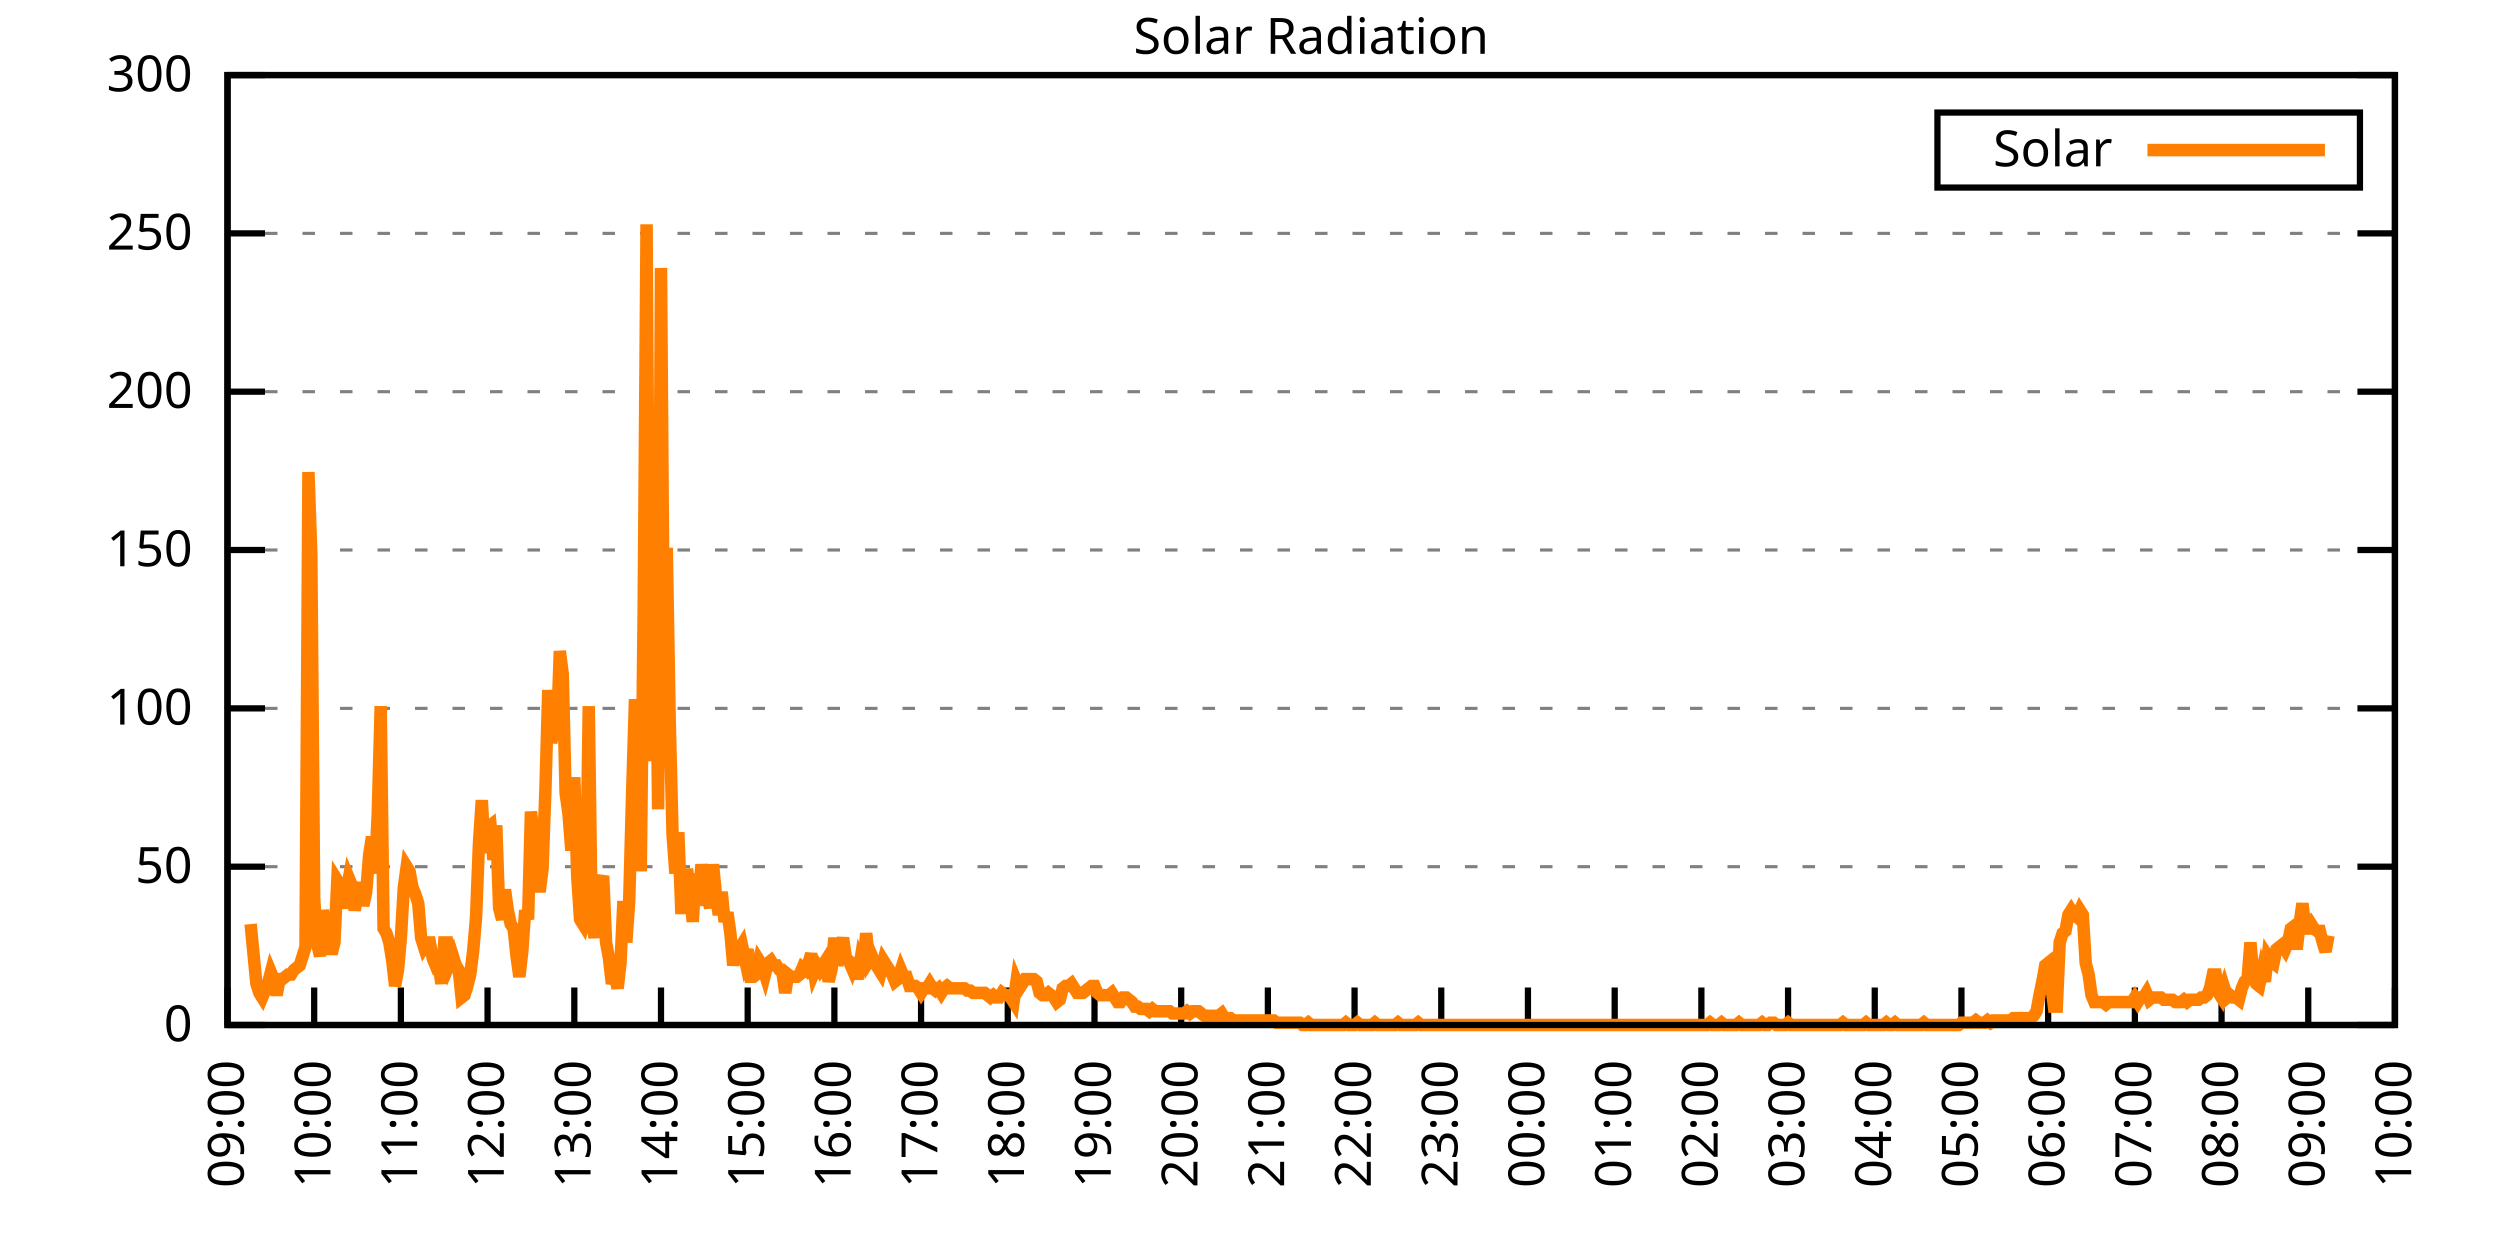
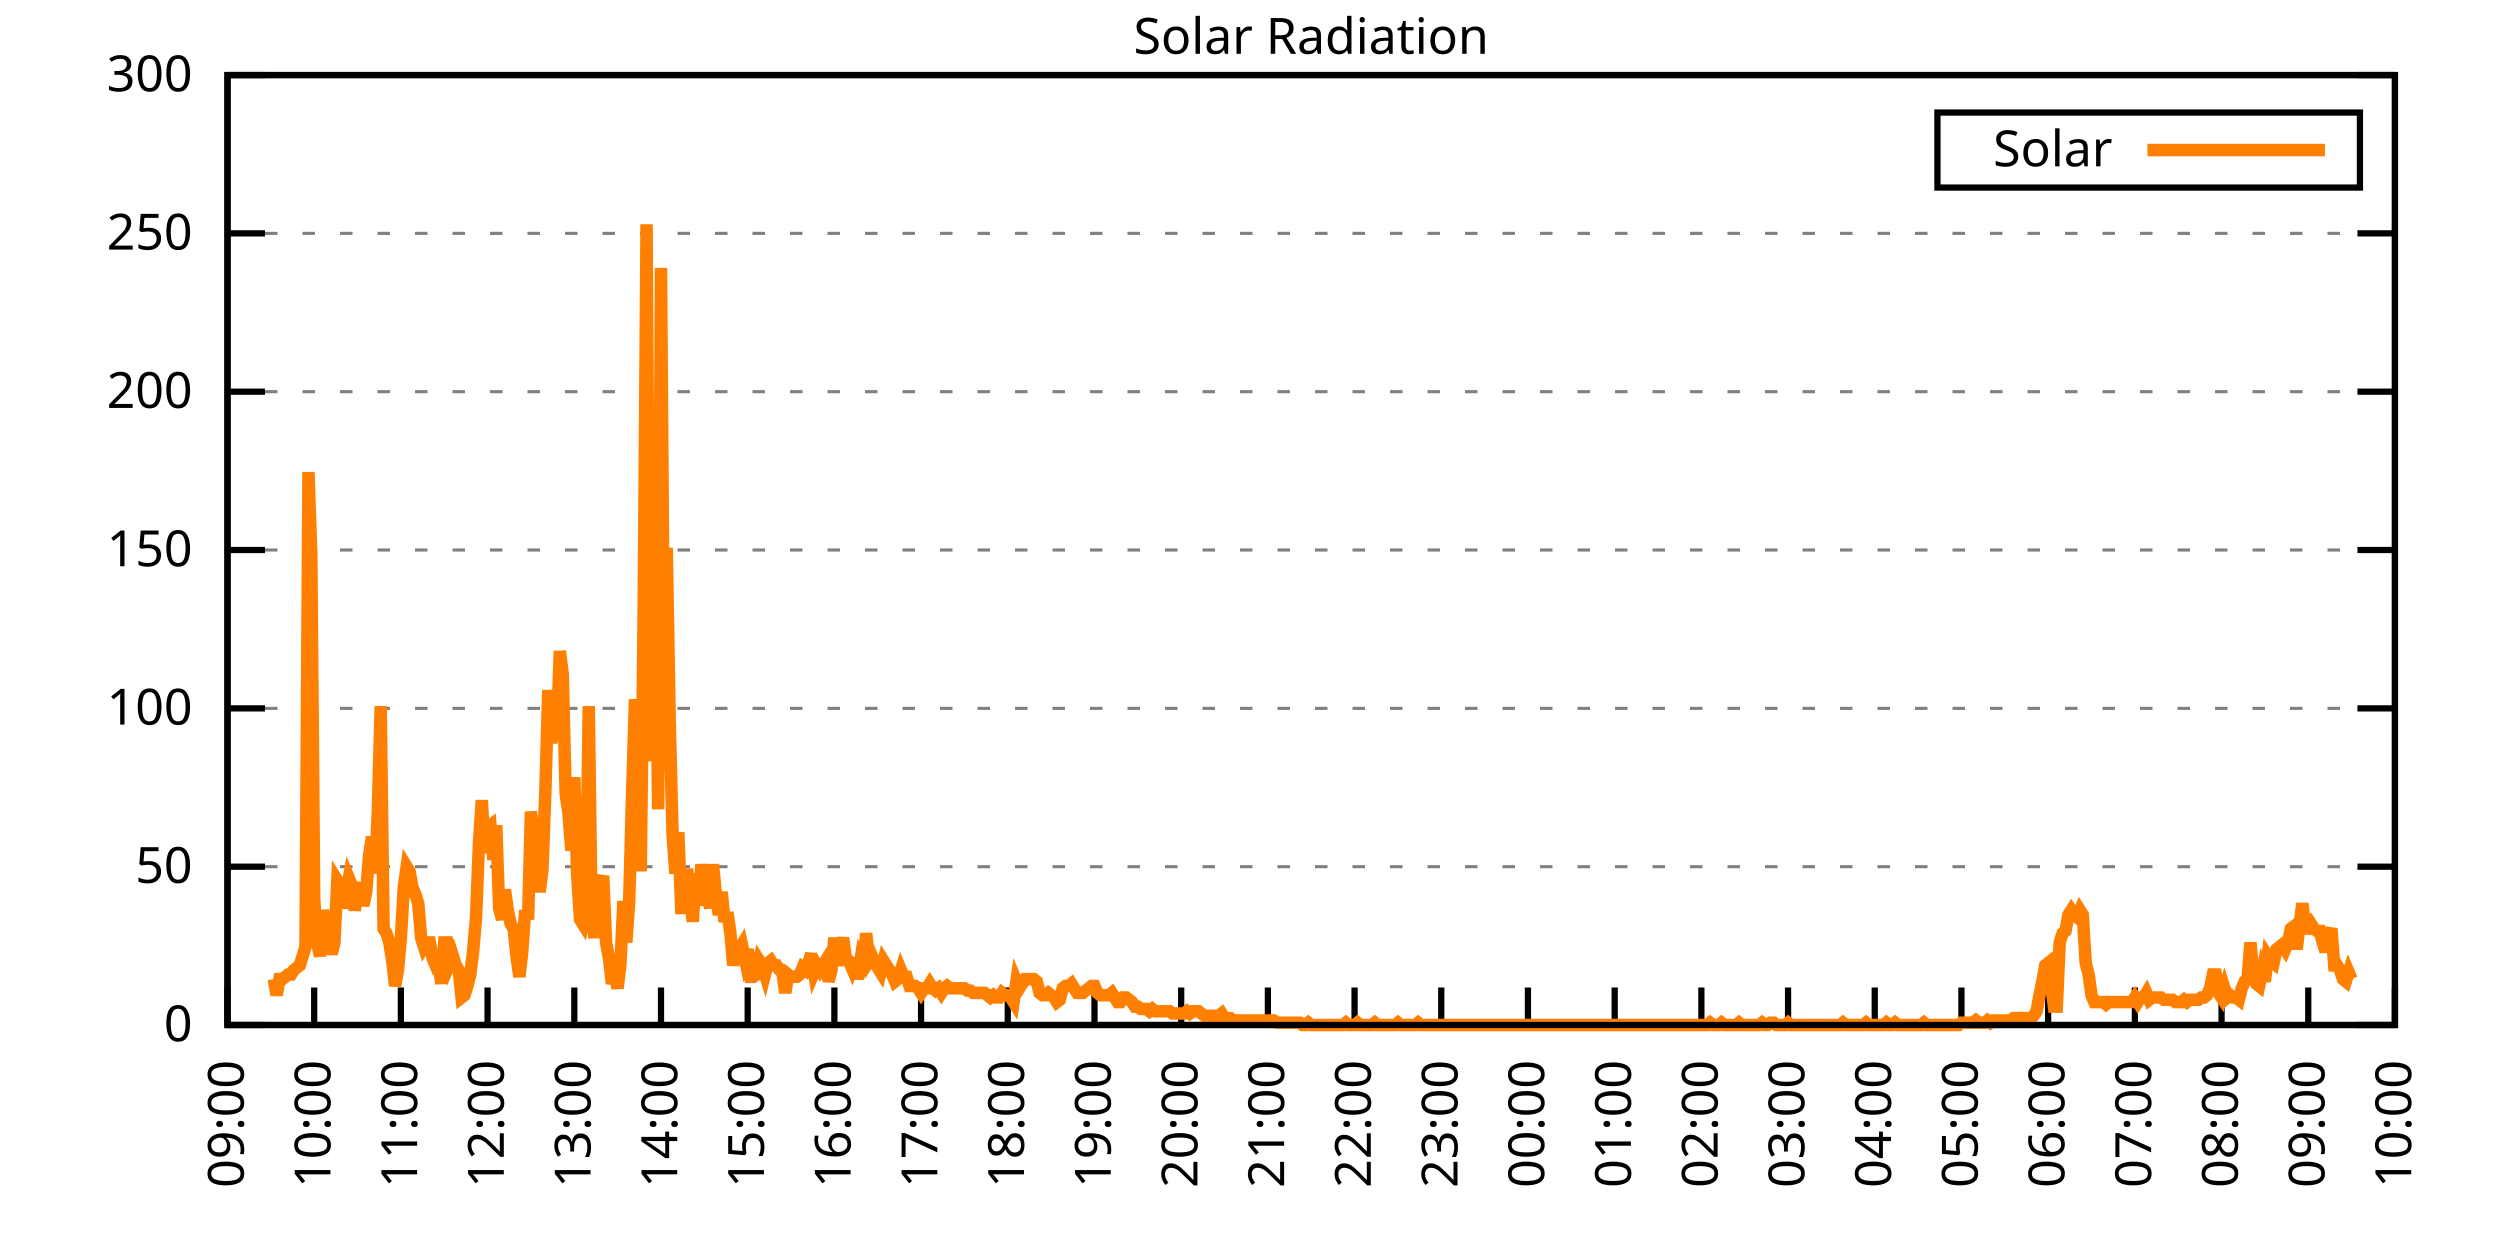
<svg xmlns="http://www.w3.org/2000/svg" xmlns:xlink="http://www.w3.org/1999/xlink" width="400" height="200" viewBox="0 0 400 200">
  <g id="gnuplot_canvas">
    <rect x="0" y="0" width="400" height="200" fill="none" />
    <defs>
      <circle id="gpDot" r="0.5" stroke-width="0.5" stroke="currentColor" />
      <path id="gpPt0" stroke-width="0.333" stroke="currentColor" d="M-1,0 h2 M0,-1 v2" />
      <path id="gpPt1" stroke-width="0.333" stroke="currentColor" d="M-1,-1 L1,1 M1,-1 L-1,1" />
      <path id="gpPt2" stroke-width="0.333" stroke="currentColor" d="M-1,0 L1,0 M0,-1 L0,1 M-1,-1 L1,1 M-1,1 L1,-1" />
      <rect id="gpPt3" stroke-width="0.333" stroke="currentColor" x="-1" y="-1" width="2" height="2" />
      <rect id="gpPt4" stroke-width="0.333" stroke="currentColor" fill="currentColor" x="-1" y="-1" width="2" height="2" />
      <circle id="gpPt5" stroke-width="0.333" stroke="currentColor" cx="0" cy="0" r="1" />
      <use xlink:href="#gpPt5" id="gpPt6" fill="currentColor" stroke="none" />
      <path id="gpPt7" stroke-width="0.333" stroke="currentColor" d="M0,-1.33 L-1.33,0.67 L1.33,0.67 z" />
      <use xlink:href="#gpPt7" id="gpPt8" fill="currentColor" stroke="none" />
      <use xlink:href="#gpPt7" id="gpPt9" stroke="currentColor" transform="rotate(180)" />
      <use xlink:href="#gpPt9" id="gpPt10" fill="currentColor" stroke="none" />
      <use xlink:href="#gpPt3" id="gpPt11" stroke="currentColor" transform="rotate(45)" />
      <use xlink:href="#gpPt11" id="gpPt12" fill="currentColor" stroke="none" />
      <path id="gpPt13" stroke-width="0.333" stroke="currentColor" d="M0,1.330 L1.265,0.411 L0.782,-1.067 L-0.782,-1.076 L-1.265,0.411 z" />
      <use xlink:href="#gpPt13" id="gpPt14" fill="currentColor" stroke="none" />
      <filter id="textbox" filterUnits="objectBoundingBox" x="0" y="0" height="1" width="1">
        <feFlood flood-color="white" flood-opacity="1" result="bgnd" />
        <feComposite in="SourceGraphic" in2="bgnd" operator="atop" />
      </filter>
      <filter id="greybox" filterUnits="objectBoundingBox" x="0" y="0" height="1" width="1">
        <feFlood flood-color="lightgrey" flood-opacity="1" result="grey" />
        <feComposite in="SourceGraphic" in2="grey" operator="atop" />
      </filter>
    </defs>
    <g fill="none" color="white" stroke="currentColor" stroke-width="1.00" stroke-linecap="butt" stroke-linejoin="miter">
</g>
    <g fill="none" color="black" stroke="currentColor" stroke-width="1.00" stroke-linecap="butt" stroke-linejoin="miter">
      <g stroke="none" shape-rendering="crispEdges">
        <polygon fill="rgb(255, 255, 255)" points="36.40,164.00 383.18,164.00 383.18,12.02 36.40,12.02 " />
      </g>
    </g>
    <g fill="none" color="black" stroke="currentColor" stroke-width="1.00" stroke-linecap="butt" stroke-linejoin="miter">
</g>
    <g fill="none" color="black" stroke="black" stroke-width="0.50" stroke-linecap="butt" stroke-linejoin="miter">
</g>
    <g fill="none" color="gray" stroke="currentColor" stroke-width="0.50" stroke-linecap="butt" stroke-linejoin="miter">
      <path stroke="gray" stroke-dasharray="2,4" class="gridline" d="M36.40,164.00 L383.19,164.00  " />
    </g>
    <g fill="none" color="gray" stroke="gray" stroke-width="1.00" stroke-linecap="butt" stroke-linejoin="miter">
</g>
    <g fill="none" color="black" stroke="currentColor" stroke-width="1.00" stroke-linecap="butt" stroke-linejoin="miter">
      <path stroke="black" d="M36.40,164.00 L42.40,164.00 M383.19,164.00 L377.19,164.00  " />
      <g transform="translate(30.80,166.60)" stroke="none" fill="black" font-family="Sans" font-size="8.00" text-anchor="end">
        <text>
          <tspan font-family="Sans"> 0</tspan>
        </text>
      </g>
    </g>
    <g fill="none" color="black" stroke="currentColor" stroke-width="1.00" stroke-linecap="butt" stroke-linejoin="miter">
</g>
    <g fill="none" color="black" stroke="black" stroke-width="0.50" stroke-linecap="butt" stroke-linejoin="miter">
</g>
    <g fill="none" color="gray" stroke="currentColor" stroke-width="0.50" stroke-linecap="butt" stroke-linejoin="miter">
      <path stroke="gray" stroke-dasharray="2,4" class="gridline" d="M36.40,138.67 L383.19,138.67  " />
    </g>
    <g fill="none" color="gray" stroke="gray" stroke-width="1.00" stroke-linecap="butt" stroke-linejoin="miter">
</g>
    <g fill="none" color="black" stroke="currentColor" stroke-width="1.00" stroke-linecap="butt" stroke-linejoin="miter">
      <path stroke="black" d="M36.40,138.67 L42.40,138.67 M383.19,138.67 L377.19,138.67  " />
      <g transform="translate(30.80,141.27)" stroke="none" fill="black" font-family="Sans" font-size="8.00" text-anchor="end">
        <text>
          <tspan font-family="Sans"> 50</tspan>
        </text>
      </g>
    </g>
    <g fill="none" color="black" stroke="currentColor" stroke-width="1.00" stroke-linecap="butt" stroke-linejoin="miter">
</g>
    <g fill="none" color="black" stroke="black" stroke-width="0.50" stroke-linecap="butt" stroke-linejoin="miter">
</g>
    <g fill="none" color="gray" stroke="currentColor" stroke-width="0.50" stroke-linecap="butt" stroke-linejoin="miter">
      <path stroke="gray" stroke-dasharray="2,4" class="gridline" d="M36.40,113.34 L383.19,113.34  " />
    </g>
    <g fill="none" color="gray" stroke="gray" stroke-width="1.00" stroke-linecap="butt" stroke-linejoin="miter">
</g>
    <g fill="none" color="black" stroke="currentColor" stroke-width="1.00" stroke-linecap="butt" stroke-linejoin="miter">
      <path stroke="black" d="M36.40,113.34 L42.40,113.34 M383.19,113.34 L377.19,113.34  " />
      <g transform="translate(30.80,115.94)" stroke="none" fill="black" font-family="Sans" font-size="8.00" text-anchor="end">
        <text>
          <tspan font-family="Sans"> 100</tspan>
        </text>
      </g>
    </g>
    <g fill="none" color="black" stroke="currentColor" stroke-width="1.00" stroke-linecap="butt" stroke-linejoin="miter">
</g>
    <g fill="none" color="black" stroke="black" stroke-width="0.50" stroke-linecap="butt" stroke-linejoin="miter">
</g>
    <g fill="none" color="gray" stroke="currentColor" stroke-width="0.50" stroke-linecap="butt" stroke-linejoin="miter">
      <path stroke="gray" stroke-dasharray="2,4" class="gridline" d="M36.40,88.00 L383.19,88.00  " />
    </g>
    <g fill="none" color="gray" stroke="gray" stroke-width="1.00" stroke-linecap="butt" stroke-linejoin="miter">
</g>
    <g fill="none" color="black" stroke="currentColor" stroke-width="1.00" stroke-linecap="butt" stroke-linejoin="miter">
      <path stroke="black" d="M36.40,88.00 L42.40,88.00 M383.19,88.00 L377.19,88.00  " />
      <g transform="translate(30.80,90.60)" stroke="none" fill="black" font-family="Sans" font-size="8.00" text-anchor="end">
        <text>
          <tspan font-family="Sans"> 150</tspan>
        </text>
      </g>
    </g>
    <g fill="none" color="black" stroke="currentColor" stroke-width="1.00" stroke-linecap="butt" stroke-linejoin="miter">
</g>
    <g fill="none" color="black" stroke="black" stroke-width="0.50" stroke-linecap="butt" stroke-linejoin="miter">
</g>
    <g fill="none" color="gray" stroke="currentColor" stroke-width="0.50" stroke-linecap="butt" stroke-linejoin="miter">
      <path stroke="gray" stroke-dasharray="2,4" class="gridline" d="M36.40,62.67 L383.19,62.67  " />
    </g>
    <g fill="none" color="gray" stroke="gray" stroke-width="1.00" stroke-linecap="butt" stroke-linejoin="miter">
</g>
    <g fill="none" color="black" stroke="currentColor" stroke-width="1.00" stroke-linecap="butt" stroke-linejoin="miter">
      <path stroke="black" d="M36.40,62.67 L42.40,62.67 M383.19,62.67 L377.19,62.67  " />
      <g transform="translate(30.80,65.27)" stroke="none" fill="black" font-family="Sans" font-size="8.00" text-anchor="end">
        <text>
          <tspan font-family="Sans"> 200</tspan>
        </text>
      </g>
    </g>
    <g fill="none" color="black" stroke="currentColor" stroke-width="1.00" stroke-linecap="butt" stroke-linejoin="miter">
</g>
    <g fill="none" color="black" stroke="black" stroke-width="0.50" stroke-linecap="butt" stroke-linejoin="miter">
</g>
    <g fill="none" color="gray" stroke="currentColor" stroke-width="0.50" stroke-linecap="butt" stroke-linejoin="miter">
      <path stroke="gray" stroke-dasharray="2,4" class="gridline" d="M36.40,37.34 L383.19,37.34  " />
    </g>
    <g fill="none" color="gray" stroke="gray" stroke-width="1.00" stroke-linecap="butt" stroke-linejoin="miter">
</g>
    <g fill="none" color="black" stroke="currentColor" stroke-width="1.00" stroke-linecap="butt" stroke-linejoin="miter">
      <path stroke="black" d="M36.40,37.34 L42.40,37.34 M383.19,37.34 L377.19,37.34  " />
      <g transform="translate(30.80,39.94)" stroke="none" fill="black" font-family="Sans" font-size="8.00" text-anchor="end">
        <text>
          <tspan font-family="Sans"> 250</tspan>
        </text>
      </g>
    </g>
    <g fill="none" color="black" stroke="currentColor" stroke-width="1.00" stroke-linecap="butt" stroke-linejoin="miter">
</g>
    <g fill="none" color="black" stroke="black" stroke-width="0.50" stroke-linecap="butt" stroke-linejoin="miter">
</g>
    <g fill="none" color="gray" stroke="currentColor" stroke-width="0.50" stroke-linecap="butt" stroke-linejoin="miter">
      <path stroke="gray" stroke-dasharray="2,4" class="gridline" d="M36.40,12.01 L383.19,12.01  " />
    </g>
    <g fill="none" color="gray" stroke="gray" stroke-width="1.00" stroke-linecap="butt" stroke-linejoin="miter">
</g>
    <g fill="none" color="black" stroke="currentColor" stroke-width="1.00" stroke-linecap="butt" stroke-linejoin="miter">
      <path stroke="black" d="M36.40,12.01 L42.40,12.01 M383.19,12.01 L377.19,12.01  " />
      <g transform="translate(30.80,14.61)" stroke="none" fill="black" font-family="Sans" font-size="8.00" text-anchor="end">
        <text>
          <tspan font-family="Sans"> 300</tspan>
        </text>
      </g>
    </g>
    <g fill="none" color="black" stroke="currentColor" stroke-width="1.00" stroke-linecap="butt" stroke-linejoin="miter">
      <path stroke="black" d="M36.40,164.00 L36.40,158.00  " />
      <g transform="translate(39.00,169.60) rotate(270.00)" stroke="none" fill="black" font-family="Sans" font-size="8.00" text-anchor="end">
        <text>
          <tspan font-family="Sans">09:00</tspan>
        </text>
      </g>
    </g>
    <g fill="none" color="black" stroke="currentColor" stroke-width="1.00" stroke-linecap="butt" stroke-linejoin="miter">
      <path stroke="black" d="M50.27,164.00 L50.27,158.00  " />
      <g transform="translate(52.87,169.60) rotate(270.00)" stroke="none" fill="black" font-family="Sans" font-size="8.00" text-anchor="end">
        <text>
          <tspan font-family="Sans">10:00</tspan>
        </text>
      </g>
    </g>
    <g fill="none" color="black" stroke="currentColor" stroke-width="1.00" stroke-linecap="butt" stroke-linejoin="miter">
      <path stroke="black" d="M64.14,164.00 L64.14,158.00  " />
      <g transform="translate(66.74,169.60) rotate(270.00)" stroke="none" fill="black" font-family="Sans" font-size="8.00" text-anchor="end">
        <text>
          <tspan font-family="Sans">11:00</tspan>
        </text>
      </g>
    </g>
    <g fill="none" color="black" stroke="currentColor" stroke-width="1.00" stroke-linecap="butt" stroke-linejoin="miter">
      <path stroke="black" d="M78.01,164.00 L78.01,158.00  " />
      <g transform="translate(80.61,169.60) rotate(270.00)" stroke="none" fill="black" font-family="Sans" font-size="8.00" text-anchor="end">
        <text>
          <tspan font-family="Sans">12:00</tspan>
        </text>
      </g>
    </g>
    <g fill="none" color="black" stroke="currentColor" stroke-width="1.00" stroke-linecap="butt" stroke-linejoin="miter">
      <path stroke="black" d="M91.89,164.00 L91.89,158.00  " />
      <g transform="translate(94.49,169.60) rotate(270.00)" stroke="none" fill="black" font-family="Sans" font-size="8.00" text-anchor="end">
        <text>
          <tspan font-family="Sans">13:00</tspan>
        </text>
      </g>
    </g>
    <g fill="none" color="black" stroke="currentColor" stroke-width="1.00" stroke-linecap="butt" stroke-linejoin="miter">
      <path stroke="black" d="M105.76,164.00 L105.76,158.00  " />
      <g transform="translate(108.36,169.60) rotate(270.00)" stroke="none" fill="black" font-family="Sans" font-size="8.00" text-anchor="end">
        <text>
          <tspan font-family="Sans">14:00</tspan>
        </text>
      </g>
    </g>
    <g fill="none" color="black" stroke="currentColor" stroke-width="1.00" stroke-linecap="butt" stroke-linejoin="miter">
      <path stroke="black" d="M119.63,164.00 L119.63,158.00  " />
      <g transform="translate(122.23,169.60) rotate(270.00)" stroke="none" fill="black" font-family="Sans" font-size="8.00" text-anchor="end">
        <text>
          <tspan font-family="Sans">15:00</tspan>
        </text>
      </g>
    </g>
    <g fill="none" color="black" stroke="currentColor" stroke-width="1.00" stroke-linecap="butt" stroke-linejoin="miter">
      <path stroke="black" d="M133.50,164.00 L133.50,158.00  " />
      <g transform="translate(136.10,169.60) rotate(270.00)" stroke="none" fill="black" font-family="Sans" font-size="8.00" text-anchor="end">
        <text>
          <tspan font-family="Sans">16:00</tspan>
        </text>
      </g>
    </g>
    <g fill="none" color="black" stroke="currentColor" stroke-width="1.00" stroke-linecap="butt" stroke-linejoin="miter">
      <path stroke="black" d="M147.37,164.00 L147.37,158.00  " />
      <g transform="translate(149.97,169.60) rotate(270.00)" stroke="none" fill="black" font-family="Sans" font-size="8.00" text-anchor="end">
        <text>
          <tspan font-family="Sans">17:00</tspan>
        </text>
      </g>
    </g>
    <g fill="none" color="black" stroke="currentColor" stroke-width="1.00" stroke-linecap="butt" stroke-linejoin="miter">
      <path stroke="black" d="M161.24,164.00 L161.24,158.00  " />
      <g transform="translate(163.84,169.60) rotate(270.00)" stroke="none" fill="black" font-family="Sans" font-size="8.00" text-anchor="end">
        <text>
          <tspan font-family="Sans">18:00</tspan>
        </text>
      </g>
    </g>
    <g fill="none" color="black" stroke="currentColor" stroke-width="1.00" stroke-linecap="butt" stroke-linejoin="miter">
      <path stroke="black" d="M175.12,164.00 L175.12,158.00  " />
      <g transform="translate(177.72,169.60) rotate(270.00)" stroke="none" fill="black" font-family="Sans" font-size="8.00" text-anchor="end">
        <text>
          <tspan font-family="Sans">19:00</tspan>
        </text>
      </g>
    </g>
    <g fill="none" color="black" stroke="currentColor" stroke-width="1.00" stroke-linecap="butt" stroke-linejoin="miter">
      <path stroke="black" d="M188.99,164.00 L188.99,158.00  " />
      <g transform="translate(191.59,169.60) rotate(270.00)" stroke="none" fill="black" font-family="Sans" font-size="8.00" text-anchor="end">
        <text>
          <tspan font-family="Sans">20:00</tspan>
        </text>
      </g>
    </g>
    <g fill="none" color="black" stroke="currentColor" stroke-width="1.00" stroke-linecap="butt" stroke-linejoin="miter">
      <path stroke="black" d="M202.86,164.00 L202.86,158.00  " />
      <g transform="translate(205.46,169.60) rotate(270.00)" stroke="none" fill="black" font-family="Sans" font-size="8.00" text-anchor="end">
        <text>
          <tspan font-family="Sans">21:00</tspan>
        </text>
      </g>
    </g>
    <g fill="none" color="black" stroke="currentColor" stroke-width="1.00" stroke-linecap="butt" stroke-linejoin="miter">
      <path stroke="black" d="M216.73,164.00 L216.73,158.00  " />
      <g transform="translate(219.33,169.60) rotate(270.00)" stroke="none" fill="black" font-family="Sans" font-size="8.00" text-anchor="end">
        <text>
          <tspan font-family="Sans">22:00</tspan>
        </text>
      </g>
    </g>
    <g fill="none" color="black" stroke="currentColor" stroke-width="1.00" stroke-linecap="butt" stroke-linejoin="miter">
      <path stroke="black" d="M230.60,164.00 L230.60,158.00  " />
      <g transform="translate(233.20,169.60) rotate(270.00)" stroke="none" fill="black" font-family="Sans" font-size="8.00" text-anchor="end">
        <text>
          <tspan font-family="Sans">23:00</tspan>
        </text>
      </g>
    </g>
    <g fill="none" color="black" stroke="currentColor" stroke-width="1.00" stroke-linecap="butt" stroke-linejoin="miter">
      <path stroke="black" d="M244.47,164.00 L244.47,158.00  " />
      <g transform="translate(247.07,169.60) rotate(270.00)" stroke="none" fill="black" font-family="Sans" font-size="8.00" text-anchor="end">
        <text>
          <tspan font-family="Sans">00:00</tspan>
        </text>
      </g>
    </g>
    <g fill="none" color="black" stroke="currentColor" stroke-width="1.00" stroke-linecap="butt" stroke-linejoin="miter">
      <path stroke="black" d="M258.35,164.00 L258.35,158.00  " />
      <g transform="translate(260.95,169.60) rotate(270.00)" stroke="none" fill="black" font-family="Sans" font-size="8.00" text-anchor="end">
        <text>
          <tspan font-family="Sans">01:00</tspan>
        </text>
      </g>
    </g>
    <g fill="none" color="black" stroke="currentColor" stroke-width="1.00" stroke-linecap="butt" stroke-linejoin="miter">
      <path stroke="black" d="M272.22,164.00 L272.22,158.00  " />
      <g transform="translate(274.82,169.60) rotate(270.00)" stroke="none" fill="black" font-family="Sans" font-size="8.00" text-anchor="end">
        <text>
          <tspan font-family="Sans">02:00</tspan>
        </text>
      </g>
    </g>
    <g fill="none" color="black" stroke="currentColor" stroke-width="1.00" stroke-linecap="butt" stroke-linejoin="miter">
      <path stroke="black" d="M286.09,164.00 L286.09,158.00  " />
      <g transform="translate(288.69,169.60) rotate(270.00)" stroke="none" fill="black" font-family="Sans" font-size="8.00" text-anchor="end">
        <text>
          <tspan font-family="Sans">03:00</tspan>
        </text>
      </g>
    </g>
    <g fill="none" color="black" stroke="currentColor" stroke-width="1.00" stroke-linecap="butt" stroke-linejoin="miter">
      <path stroke="black" d="M299.96,164.00 L299.96,158.00  " />
      <g transform="translate(302.56,169.60) rotate(270.00)" stroke="none" fill="black" font-family="Sans" font-size="8.00" text-anchor="end">
        <text>
          <tspan font-family="Sans">04:00</tspan>
        </text>
      </g>
    </g>
    <g fill="none" color="black" stroke="currentColor" stroke-width="1.00" stroke-linecap="butt" stroke-linejoin="miter">
      <path stroke="black" d="M313.83,164.00 L313.83,158.00  " />
      <g transform="translate(316.43,169.60) rotate(270.00)" stroke="none" fill="black" font-family="Sans" font-size="8.00" text-anchor="end">
        <text>
          <tspan font-family="Sans">05:00</tspan>
        </text>
      </g>
    </g>
    <g fill="none" color="black" stroke="currentColor" stroke-width="1.00" stroke-linecap="butt" stroke-linejoin="miter">
      <path stroke="black" d="M327.70,164.00 L327.70,158.00  " />
      <g transform="translate(330.30,169.60) rotate(270.00)" stroke="none" fill="black" font-family="Sans" font-size="8.00" text-anchor="end">
        <text>
          <tspan font-family="Sans">06:00</tspan>
        </text>
      </g>
    </g>
    <g fill="none" color="black" stroke="currentColor" stroke-width="1.00" stroke-linecap="butt" stroke-linejoin="miter">
      <path stroke="black" d="M341.58,164.00 L341.58,158.00  " />
      <g transform="translate(344.18,169.60) rotate(270.00)" stroke="none" fill="black" font-family="Sans" font-size="8.00" text-anchor="end">
        <text>
          <tspan font-family="Sans">07:00</tspan>
        </text>
      </g>
    </g>
    <g fill="none" color="black" stroke="currentColor" stroke-width="1.00" stroke-linecap="butt" stroke-linejoin="miter">
      <path stroke="black" d="M355.45,164.00 L355.45,158.00  " />
      <g transform="translate(358.05,169.60) rotate(270.00)" stroke="none" fill="black" font-family="Sans" font-size="8.00" text-anchor="end">
        <text>
          <tspan font-family="Sans">08:00</tspan>
        </text>
      </g>
    </g>
    <g fill="none" color="black" stroke="currentColor" stroke-width="1.00" stroke-linecap="butt" stroke-linejoin="miter">
      <path stroke="black" d="M369.32,164.00 L369.32,158.00  " />
      <g transform="translate(371.92,169.60) rotate(270.00)" stroke="none" fill="black" font-family="Sans" font-size="8.00" text-anchor="end">
        <text>
          <tspan font-family="Sans">09:00</tspan>
        </text>
      </g>
    </g>
    <g fill="none" color="black" stroke="currentColor" stroke-width="1.00" stroke-linecap="butt" stroke-linejoin="miter">
      <path stroke="black" d="M383.19,164.00 L383.19,158.00  " />
      <g transform="translate(385.79,169.60) rotate(270.00)" stroke="none" fill="black" font-family="Sans" font-size="8.00" text-anchor="end">
        <text>
          <tspan font-family="Sans">10:00</tspan>
        </text>
      </g>
    </g>
    <g fill="none" color="black" stroke="currentColor" stroke-width="1.00" stroke-linecap="butt" stroke-linejoin="miter">
</g>
    <g fill="none" color="black" stroke="currentColor" stroke-width="1.00" stroke-linecap="butt" stroke-linejoin="miter">
      <path stroke="black" d="M36.40,12.01 L36.40,164.00 L383.19,164.00 L383.19,12.01 L36.40,12.01 Z  " />
    </g>
    <g fill="none" color="black" stroke="currentColor" stroke-width="1.00" stroke-linecap="butt" stroke-linejoin="miter">
</g>
    <g fill="none" color="black" stroke="currentColor" stroke-width="1.00" stroke-linecap="butt" stroke-linejoin="miter">
      <path stroke="black" d="M309.99,30.01 L309.99,18.01 L377.59,18.01 L377.59,30.01 L309.99,30.01 Z  " />
    </g>
    <g id="Solar_Radiation_plot_1">
      <g fill="none" color="white" stroke="black" stroke-width="2.00" stroke-linecap="butt" stroke-linejoin="miter">
</g>
      <g fill="none" color="black" stroke="currentColor" stroke-width="2.00" stroke-linecap="butt" stroke-linejoin="miter">
        <g transform="translate(337.99,26.61)" stroke="none" fill="black" font-family="Sans" font-size="8.00" text-anchor="end">
          <text>
            <tspan font-family="Sans">Solar</tspan>
          </text>
        </g>
      </g>
      <g fill="none" color="black" stroke="currentColor" stroke-width="2.00" stroke-linecap="butt" stroke-linejoin="miter">
-         <path stroke="rgb(255, 127,   0)" d="M343.59,24.01 L371.99,24.01 M40.10,147.85 L40.56,152.62 L41.02,157.39 L41.49,158.86 L41.95,159.60 L42.41,158.49   L42.87,157.39 L43.34,155.56 L43.80,156.66 L44.26,159.23 L44.72,156.66 L45.19,156.66 L45.65,156.29 L46.11,155.92   L46.57,155.92 L47.03,155.19 L47.50,154.82 L47.96,154.46 L48.42,152.99 L48.88,151.52 L49.35,75.53 L49.81,88.75   L50.27,143.81 L50.73,150.79 L51.20,152.99 L51.66,145.65 L52.12,148.22 L52.58,150.42 L53.05,152.62 L53.51,150.79   L53.97,140.87 L54.43,141.61 L54.90,145.28 L55.36,143.08 L55.82,140.51 L56.28,141.61 L56.75,145.65 L57.21,143.08   L57.67,141.24 L58.13,144.91 L58.59,142.71 L59.06,136.84 L59.52,133.90 L59.98,139.77 L60.44,130.23 L60.91,112.98   L61.37,148.58 L61.83,149.32 L62.29,150.79 L62.76,153.72 L63.22,157.76 L63.68,155.19 L64.14,150.05 L64.61,141.98   L65.07,138.67 L65.53,139.41 L65.99,141.98 L66.46,143.08 L66.92,144.55 L67.38,150.05 L67.84,151.52 L68.30,150.79   L68.77,150.79 L69.23,153.35 L69.69,154.46 L70.15,154.09 L70.62,157.39 L71.08,150.79 L71.54,150.79 L72.00,154.09   L72.47,152.99 L72.93,154.46 L73.39,155.19 L73.85,159.60 L74.32,159.23 L74.78,157.76 L75.24,155.92 L75.70,152.25   L76.17,146.75 L76.63,135.00 L77.09,128.03 L77.55,136.47 L78.01,132.43 L78.48,132.06 L78.94,137.57 L79.40,132.06   L79.86,145.28 L80.33,147.11 L80.79,142.34 L81.25,145.65 L81.71,147.85 L82.18,148.58 L82.64,152.99 L83.10,156.29   L83.56,152.25 L84.03,145.65 L84.49,147.11 L84.95,129.86 L85.41,133.90 L85.88,139.41 L86.34,142.71 L86.80,139.04   L87.26,126.56 L87.72,110.41 L88.19,118.85 L88.65,116.28 L89.11,117.38 L89.57,104.17 L90.04,107.84 L90.50,126.93   L90.96,130.23 L91.42,136.10 L91.89,124.36 L92.35,140.14 L92.81,147.11 L93.27,147.85 L93.74,145.65 L94.20,112.98   L94.66,146.75 L95.12,150.05 L95.59,143.81 L96.05,141.61 L96.51,140.14 L96.97,150.79 L97.44,153.35 L97.90,157.39   L98.36,155.92 L98.82,158.13 L99.28,154.09 L99.75,144.18 L100.21,150.79 L100.67,144.18 L101.13,127.29 L101.60,111.88   L102.06,122.52 L102.52,139.41 L102.98,98.29 L103.45,35.89 L103.91,109.31 L104.37,121.79 L104.83,89.12 L105.30,129.49   L105.76,42.87 L106.22,106.37 L106.68,87.65 L107.15,115.18 L107.61,133.53 L108.07,139.77 L108.53,133.17 L108.99,145.28   L109.46,145.28 L109.92,139.04 L110.38,142.71 L110.84,147.48 L111.31,139.77 L111.77,144.91 L112.23,138.30 L112.69,141.98   L113.16,143.08 L113.62,145.28 L114.08,138.30 L114.54,143.08 L115.01,146.38 L115.47,142.71 L115.93,147.48 L116.39,146.01   L116.86,149.32 L117.32,154.46 L117.78,151.52 L118.24,151.89 L118.70,151.15 L119.17,153.35 L119.63,151.89 L120.09,156.29   L120.55,156.29 L121.02,155.92 L121.48,153.72 L121.94,154.46 L122.40,155.92 L122.87,154.09 L123.33,153.72 L123.79,154.46   L124.25,154.46 L124.72,155.19 L125.18,155.56 L125.64,158.86 L126.10,155.92 L126.57,156.29 L127.03,156.29 L127.49,156.29   L127.95,155.92 L128.41,154.82 L128.88,155.19 L129.34,154.09 L129.80,152.62 L130.26,155.56 L130.73,154.46 L131.19,155.19   L131.65,154.46 L132.11,153.72 L132.58,157.03 L133.04,155.19 L133.50,150.05 L133.96,154.46 L134.43,152.25 L134.89,150.05   L135.35,153.35 L135.81,153.72 L136.28,154.82 L136.74,153.35 L137.20,156.66 L137.66,153.72 L138.13,154.82 L138.59,149.32   L139.05,153.72 L139.51,152.99 L139.97,154.09 L140.44,154.82 L140.90,155.56 L141.36,153.72 L141.82,154.46 L142.29,155.19   L142.75,155.92 L143.21,157.03 L143.67,156.66 L144.14,155.19 L144.60,156.29 L145.06,156.29 L145.52,157.76 L145.99,157.76   L146.45,157.76 L146.91,158.13 L147.37,158.86 L147.84,158.13 L148.30,158.13 L148.76,157.39 L149.22,158.13 L149.68,158.49   L150.15,158.13 L150.61,158.86 L151.07,158.13 L151.53,157.76 L152.00,158.13 L152.46,158.13 L152.92,158.13 L153.38,158.13   L153.85,158.13 L154.31,158.13 L154.77,158.49 L155.23,158.49 L155.70,158.86 L156.16,158.86 L156.62,158.86 L157.08,158.86   L157.55,158.86 L158.01,159.23 L158.47,159.60 L158.93,159.23 L159.39,159.60 L159.86,159.60 L160.32,158.86 L160.78,159.23   L161.24,159.23 L161.71,159.60 L162.17,160.33 L162.63,157.03 L163.09,158.13 L163.56,157.39 L164.02,156.66 L164.48,156.66   L164.94,156.66 L165.41,156.66 L165.87,157.03 L166.33,158.86 L166.79,159.23 L167.26,159.23 L167.72,158.86 L168.18,159.23   L168.64,159.60 L169.10,160.33 L169.57,159.96 L170.03,158.13 L170.49,157.76 L170.95,157.76 L171.42,157.39 L171.88,158.13   L172.34,158.86 L172.80,158.86 L173.27,158.86 L173.73,158.49 L174.19,158.13 L174.65,157.76 L175.12,157.76 L175.58,158.86   L176.04,159.23 L176.50,159.23 L176.97,159.23 L177.43,159.23 L177.89,158.86 L178.35,159.60 L178.82,160.33 L179.28,160.33   L179.74,159.60 L180.20,159.60 L180.66,159.96 L181.13,160.33 L181.59,161.06 L182.05,161.06 L182.51,161.43 L182.98,161.43   L183.44,161.43 L183.90,161.80 L184.36,161.43 L184.83,161.80 L185.29,161.80 L185.75,161.80 L186.21,161.80 L186.68,161.80   L187.14,161.80 L187.60,162.16 L188.06,162.16 L188.53,162.16 L188.99,162.16 L189.45,162.16 L189.91,161.80 L190.37,162.16   L190.84,161.80 L191.30,161.80 L191.76,161.80 L192.22,162.16 L192.69,162.53 L193.15,162.53 L193.61,162.53 L194.07,162.53   L194.54,162.53 L195.00,162.53 L195.46,162.16 L195.92,162.90 L196.39,162.90 L196.85,162.90 L197.31,163.27 L197.77,163.27   L198.24,163.27 L198.70,163.27 L199.16,163.27 L199.62,163.27 L200.08,163.27 L200.55,163.27 L201.01,163.27 L201.47,163.27   L201.93,163.27 L202.40,163.27 L202.86,163.27 L203.32,163.27 L203.78,163.27 L204.25,163.63 L204.71,163.63 L205.17,163.63   L205.63,163.63 L206.10,163.63 L206.56,163.63 L207.02,163.63 L207.48,163.63 L207.95,163.63 L208.41,164.00 L208.87,164.00   L209.33,163.63 L209.80,164.00 L210.26,164.00 L210.72,164.00 L211.18,164.00 L211.64,164.00 L212.11,164.00 L212.57,164.00   L213.03,164.00 L213.49,164.00 L213.96,164.00 L214.42,164.00 L214.88,164.00 L215.34,163.63 L215.81,164.00 L216.27,164.00   L216.73,164.00 L217.19,163.63 L217.66,164.00 L218.12,164.00 L218.58,164.00 L219.04,164.00 L219.51,164.00 L219.97,163.63   L220.43,164.00 L220.89,164.00 L221.35,164.00 L221.82,164.00 L222.28,164.00 L222.74,164.00 L223.20,164.00 L223.67,163.63   L224.13,164.00 L224.59,164.00 L225.05,164.00 L225.52,164.00 L225.98,164.00 L226.44,164.00 L226.90,163.63 L227.37,164.00   L227.83,164.00 L228.29,164.00 L228.75,164.00 L229.22,164.00 L229.68,164.00 L230.14,164.00 L230.60,164.00 L231.06,164.00   L231.53,164.00 L231.99,164.00 L232.45,164.00 L232.91,164.00 L233.38,164.00 L233.84,164.00 L234.30,164.00 L234.76,164.00   L235.23,164.00 L235.69,164.00 L236.15,164.00 L236.61,164.00 L237.08,164.00 L237.54,164.00 L238.00,164.00 L238.46,164.00   L238.93,164.00 L239.39,164.00 L239.85,164.00 L240.31,164.00 L240.77,164.00 L241.24,164.00 L241.70,164.00 L242.16,164.00   L242.62,164.00 L243.09,164.00 L243.55,164.00 L244.01,164.00 L244.47,164.00 L244.94,164.00 L245.40,164.00 L245.86,164.00   L246.32,164.00 L246.79,164.00 L247.25,164.00 L247.71,164.00 L248.17,164.00 L248.64,164.00 L249.10,164.00 L249.56,164.00   L250.02,164.00 L250.49,164.00 L250.95,164.00 L251.41,164.00 L251.87,164.00 L252.33,164.00 L252.80,164.00 L253.26,164.00   L253.72,164.00 L254.18,164.00 L254.65,164.00 L255.11,164.00 L255.57,164.00 L256.03,164.00 L256.50,164.00 L256.96,164.00   L257.42,164.00 L257.88,164.00 L258.35,164.00 L258.81,164.00 L259.27,164.00 L259.73,164.00 L260.20,164.00 L260.66,164.00   L261.12,164.00 L261.58,164.00 L262.04,164.00 L262.51,164.00 L262.97,164.00 L263.43,164.00 L263.89,164.00 L264.36,164.00   L264.82,164.00 L265.28,164.00 L265.74,164.00 L266.21,164.00 L266.67,164.00 L267.13,164.00 L267.59,164.00 L268.06,164.00   L268.52,164.00 L268.98,164.00 L269.44,164.00 L269.91,164.00 L270.37,164.00 L270.83,164.00 L271.29,164.00 L271.75,164.00   L272.22,164.00 L272.68,164.00 L273.14,164.00 L273.60,163.63 L274.07,164.00 L274.53,164.00 L274.99,164.00 L275.45,163.63   L275.92,164.00 L276.38,164.00 L276.84,164.00 L277.30,164.00 L277.77,164.00 L278.23,163.63 L278.69,164.00 L279.15,164.00   L279.62,164.00 L280.08,164.00 L280.54,164.00 L281.00,164.00 L281.46,164.00 L281.93,163.63 L282.39,164.00 L282.85,164.00   L283.31,163.63 L283.78,163.63 L284.24,164.00 L284.70,164.00 L285.16,164.00 L285.63,164.00 L286.09,163.63 L286.55,164.00   L287.01,164.00 L287.48,164.00 L287.94,164.00 L288.40,164.00 L288.86,164.00 L289.33,164.00 L289.79,164.00 L290.25,164.00   L290.71,164.00 L291.18,164.00 L291.64,164.00 L292.10,164.00 L292.56,164.00 L293.02,164.00 L293.49,164.00 L293.95,164.00   L294.41,164.00 L294.87,163.63 L295.34,164.00 L295.80,164.00 L296.26,164.00 L296.72,164.00 L297.19,164.00 L297.65,164.00   L298.11,164.00 L298.57,163.63 L299.04,164.00 L299.50,164.00 L299.96,164.00 L300.42,164.00 L300.89,164.00 L301.35,164.00   L301.81,163.63 L302.27,164.00 L302.73,164.00 L303.20,163.63 L303.66,164.00 L304.12,164.00 L304.58,164.00 L305.05,164.00   L305.51,164.00 L305.97,164.00 L306.43,164.00 L306.90,164.00 L307.36,164.00 L307.82,163.63 L308.28,164.00 L308.75,164.00   L309.21,164.00 L309.67,164.00 L310.13,164.00 L310.60,164.00 L311.06,164.00 L311.52,164.00 L311.98,164.00 L312.44,164.00   L312.91,164.00 L313.37,164.00 L313.83,163.63 L314.29,163.63 L314.76,163.63 L315.22,163.63 L315.68,163.63 L316.14,163.27   L316.61,163.63 L317.07,163.63 L317.53,163.63 L317.99,163.27 L318.46,163.63 L318.92,163.27 L319.38,163.27 L319.84,163.27   L320.31,163.27 L320.77,163.27 L321.23,163.27 L321.69,163.27 L322.15,162.90 L322.62,162.90 L323.08,162.90 L323.54,162.90   L324.00,162.90 L324.47,162.90 L324.93,162.90 L325.39,162.53 L325.85,161.80 L326.32,159.23 L326.78,157.03 L327.24,154.46   L327.70,154.09 L328.17,157.39 L328.63,161.06 L329.09,161.06 L329.55,150.79 L330.02,149.32 L330.48,148.95 L330.94,146.38   L331.40,145.65 L331.87,146.38 L332.33,146.75 L332.79,145.65 L333.25,146.38 L333.71,154.09 L334.18,155.92 L334.64,159.23   L335.10,160.33 L335.56,160.33 L336.03,160.33 L336.49,160.33 L336.95,160.70 L337.41,160.33 L337.88,160.33 L338.34,160.33   L338.80,160.33 L339.26,160.33 L339.73,160.33 L340.19,160.33 L340.65,160.33 L341.11,160.33 L341.58,159.60 L342.04,160.33   L342.50,159.60 L342.96,159.60 L343.42,158.86 L343.89,159.96 L344.35,159.60 L344.81,159.60 L345.27,159.60 L345.74,159.60   L346.20,159.96 L346.66,159.96 L347.12,159.96 L347.59,159.96 L348.05,160.33 L348.51,160.33 L348.97,160.33 L349.44,159.96   L349.90,160.33 L350.36,159.96 L350.82,159.96 L351.29,159.96 L351.75,159.96 L352.21,159.60 L352.67,159.60 L353.13,159.23   L353.60,158.13 L354.06,155.92 L354.52,155.92 L354.98,158.86 L355.45,159.60 L355.91,158.13 L356.37,159.60 L356.83,159.23   L357.30,159.60 L357.76,159.60 L358.22,159.96 L358.68,158.13 L359.15,157.03 L359.61,156.66 L360.07,150.79 L360.53,156.29   L361.00,157.39 L361.46,157.76 L361.92,155.56 L362.38,157.03 L362.84,152.99 L363.31,153.72 L363.77,154.09 L364.23,151.89   L364.69,151.52 L365.16,151.15 L365.62,151.89 L366.08,150.79 L366.54,148.58 L367.01,148.22 L367.47,151.89 L367.93,147.85   L368.39,144.55 L368.86,148.58 L369.32,148.58 L369.78,147.85 L370.24,148.58 L370.71,148.95 L371.17,148.95 L371.63,150.79   L372.09,152.25 L372.56,149.68  " />
+         <path stroke="rgb(255, 127,   0)" d="M343.59,24.01 L371.99,24.01 M43.80,156.66 L44.26,159.23 L44.72,156.66 L45.19,156.66 L45.65,156.29 L46.11,155.92   L46.57,155.92 L47.03,155.19 L47.50,154.82 L47.96,154.46 L48.42,152.99 L48.88,151.52 L49.35,75.53 L49.81,88.75   L50.27,143.81 L50.73,150.79 L51.20,152.99 L51.66,145.65 L52.12,148.22 L52.58,150.42 L53.05,152.62 L53.51,150.79   L53.97,140.87 L54.43,141.61 L54.90,145.28 L55.36,143.08 L55.82,140.51 L56.28,141.61 L56.75,145.65 L57.21,143.08   L57.67,141.24 L58.13,144.91 L58.59,142.71 L59.06,136.84 L59.52,133.90 L59.98,139.77 L60.44,130.23 L60.91,112.98   L61.37,148.58 L61.83,149.32 L62.29,150.79 L62.76,153.72 L63.22,157.76 L63.68,155.19 L64.14,150.05 L64.61,141.98   L65.07,138.67 L65.53,139.41 L65.99,141.98 L66.46,143.08 L66.92,144.55 L67.38,150.05 L67.84,151.52 L68.30,150.79   L68.77,150.79 L69.23,153.35 L69.69,154.46 L70.15,154.09 L70.62,157.39 L71.08,150.79 L71.54,150.79 L72.00,154.09   L72.47,152.99 L72.93,154.46 L73.39,155.19 L73.85,159.60 L74.32,159.23 L74.78,157.76 L75.24,155.92 L75.70,152.25   L76.17,146.75 L76.63,135.00 L77.09,128.03 L77.55,136.47 L78.01,132.43 L78.48,132.06 L78.94,137.57 L79.40,132.06   L79.86,145.28 L80.33,147.11 L80.79,142.34 L81.25,145.65 L81.71,147.85 L82.18,148.58 L82.64,152.99 L83.10,156.29   L83.56,152.25 L84.03,145.65 L84.49,147.11 L84.95,129.86 L85.41,133.90 L85.88,139.41 L86.34,142.71 L86.80,139.04   L87.26,126.56 L87.72,110.41 L88.19,118.85 L88.65,116.28 L89.11,117.38 L89.57,104.17 L90.04,107.84 L90.50,126.93   L90.96,130.23 L91.42,136.10 L91.89,124.36 L92.35,140.14 L92.81,147.11 L93.27,147.85 L93.74,145.65 L94.20,112.98   L94.66,146.75 L95.12,150.05 L95.59,143.81 L96.05,141.61 L96.51,140.14 L96.97,150.79 L97.44,153.35 L97.90,157.39   L98.36,155.92 L98.82,158.13 L99.28,154.09 L99.75,144.18 L100.21,150.79 L100.67,144.18 L101.13,127.29 L101.60,111.88   L102.06,122.52 L102.52,139.41 L102.98,98.29 L103.45,35.89 L103.91,109.31 L104.37,121.79 L104.83,89.12 L105.30,129.49   L105.76,42.87 L106.22,106.37 L106.68,87.65 L107.15,115.18 L107.61,133.53 L108.07,139.77 L108.53,133.17 L108.99,145.28   L109.46,145.28 L109.92,139.04 L110.38,142.71 L110.84,147.48 L111.31,139.77 L111.77,144.91 L112.23,138.30 L112.69,141.98   L113.16,143.08 L113.62,145.28 L114.08,138.30 L114.54,143.08 L115.01,146.38 L115.47,142.71 L115.93,147.48 L116.39,146.01   L116.86,149.32 L117.32,154.46 L117.78,151.52 L118.24,151.89 L118.70,151.15 L119.17,153.35 L119.63,151.89 L120.09,156.29   L120.55,156.29 L121.02,155.92 L121.48,153.72 L121.94,154.46 L122.40,155.92 L122.87,154.09 L123.33,153.72 L123.79,154.46   L124.25,154.46 L124.72,155.19 L125.18,155.56 L125.64,158.86 L126.10,155.92 L126.57,156.29 L127.03,156.29 L127.49,156.29   L127.95,155.92 L128.41,154.82 L128.88,155.19 L129.34,154.09 L129.80,152.62 L130.26,155.56 L130.73,154.46 L131.19,155.19   L131.65,154.46 L132.11,153.72 L132.58,157.03 L133.04,155.19 L133.50,150.05 L133.96,154.46 L134.43,152.25 L134.89,150.05   L135.35,153.35 L135.81,153.72 L136.28,154.82 L136.74,153.35 L137.20,156.66 L137.66,153.72 L138.13,154.82 L138.59,149.32   L139.05,153.72 L139.51,152.99 L139.97,154.09 L140.44,154.82 L140.90,155.56 L141.36,153.72 L141.82,154.46 L142.29,155.19   L142.75,155.92 L143.21,157.03 L143.67,156.66 L144.14,155.19 L144.60,156.29 L145.06,156.29 L145.52,157.76 L145.99,157.76   L146.45,157.76 L146.91,158.13 L147.37,158.86 L147.84,158.13 L148.30,158.13 L148.76,157.39 L149.22,158.13 L149.68,158.49   L150.15,158.13 L150.61,158.86 L151.07,158.13 L151.53,157.76 L152.00,158.13 L152.46,158.13 L152.92,158.13 L153.38,158.13   L153.85,158.13 L154.31,158.13 L154.77,158.49 L155.23,158.49 L155.70,158.86 L156.16,158.86 L156.62,158.86 L157.08,158.86   L157.55,158.86 L158.01,159.23 L158.47,159.60 L158.93,159.23 L159.39,159.60 L159.86,159.60 L160.32,158.86 L160.78,159.23   L161.24,159.23 L161.71,159.60 L162.17,160.33 L162.63,157.03 L163.09,158.13 L163.56,157.39 L164.02,156.66 L164.48,156.66   L164.94,156.66 L165.41,156.66 L165.87,157.03 L166.33,158.86 L166.79,159.23 L167.26,159.23 L167.72,158.86 L168.18,159.23   L168.64,159.60 L169.10,160.33 L169.57,159.96 L170.03,158.13 L170.49,157.76 L170.95,157.76 L171.42,157.39 L171.88,158.13   L172.34,158.86 L172.80,158.86 L173.27,158.86 L173.73,158.49 L174.19,158.13 L174.65,157.76 L175.12,157.76 L175.58,158.86   L176.04,159.23 L176.50,159.23 L176.97,159.23 L177.43,159.23 L177.89,158.86 L178.35,159.60 L178.82,160.33 L179.28,160.33   L179.74,159.60 L180.20,159.60 L180.66,159.96 L181.13,160.33 L181.59,161.06 L182.05,161.06 L182.51,161.43 L182.98,161.43   L183.44,161.43 L183.90,161.80 L184.36,161.43 L184.83,161.80 L185.29,161.80 L185.75,161.80 L186.21,161.80 L186.68,161.80   L187.14,161.80 L187.60,162.16 L188.06,162.16 L188.53,162.16 L188.99,162.16 L189.45,162.16 L189.91,161.80 L190.37,162.16   L190.84,161.80 L191.30,161.80 L191.76,161.80 L192.22,162.16 L192.69,162.53 L193.15,162.53 L193.61,162.53 L194.07,162.53   L194.54,162.53 L195.00,162.53 L195.46,162.16 L195.92,162.90 L196.39,162.90 L196.85,162.90 L197.31,163.27 L197.77,163.27   L198.24,163.27 L198.70,163.27 L199.16,163.27 L199.62,163.27 L200.08,163.27 L200.55,163.27 L201.01,163.27 L201.47,163.27   L201.93,163.27 L202.40,163.27 L202.86,163.27 L203.32,163.27 L203.78,163.27 L204.25,163.63 L204.71,163.63 L205.17,163.63   L205.63,163.63 L206.10,163.63 L206.56,163.63 L207.02,163.63 L207.48,163.63 L207.95,163.63 L208.41,164.00 L208.87,164.00   L209.33,163.63 L209.80,164.00 L210.26,164.00 L210.72,164.00 L211.18,164.00 L211.64,164.00 L212.11,164.00 L212.57,164.00   L213.03,164.00 L213.49,164.00 L213.96,164.00 L214.42,164.00 L214.88,164.00 L215.34,163.63 L215.81,164.00 L216.27,164.00   L216.73,164.00 L217.19,163.63 L217.66,164.00 L218.12,164.00 L218.58,164.00 L219.04,164.00 L219.51,164.00 L219.97,163.63   L220.43,164.00 L220.89,164.00 L221.35,164.00 L221.82,164.00 L222.28,164.00 L222.74,164.00 L223.20,164.00 L223.67,163.63   L224.13,164.00 L224.59,164.00 L225.05,164.00 L225.52,164.00 L225.98,164.00 L226.44,164.00 L226.90,163.63 L227.37,164.00   L227.83,164.00 L228.29,164.00 L228.75,164.00 L229.22,164.00 L229.68,164.00 L230.14,164.00 L230.60,164.00 L231.06,164.00   L231.53,164.00 L231.99,164.00 L232.45,164.00 L232.91,164.00 L233.38,164.00 L233.84,164.00 L234.30,164.00 L234.76,164.00   L235.23,164.00 L235.69,164.00 L236.15,164.00 L236.61,164.00 L237.08,164.00 L237.54,164.00 L238.00,164.00 L238.46,164.00   L238.93,164.00 L239.39,164.00 L239.85,164.00 L240.31,164.00 L240.77,164.00 L241.24,164.00 L241.70,164.00 L242.16,164.00   L242.62,164.00 L243.09,164.00 L243.55,164.00 L244.01,164.00 L244.47,164.00 L244.94,164.00 L245.40,164.00 L245.86,164.00   L246.32,164.00 L246.79,164.00 L247.25,164.00 L247.71,164.00 L248.17,164.00 L248.64,164.00 L249.10,164.00 L249.56,164.00   L250.02,164.00 L250.49,164.00 L250.95,164.00 L251.41,164.00 L251.87,164.00 L252.33,164.00 L252.80,164.00 L253.26,164.00   L253.72,164.00 L254.18,164.00 L254.65,164.00 L255.11,164.00 L255.57,164.00 L256.03,164.00 L256.50,164.00 L256.96,164.00   L257.42,164.00 L257.88,164.00 L258.35,164.00 L258.81,164.00 L259.27,164.00 L259.73,164.00 L260.20,164.00 L260.66,164.00   L261.12,164.00 L261.58,164.00 L262.04,164.00 L262.51,164.00 L262.97,164.00 L263.43,164.00 L263.89,164.00 L264.36,164.00   L264.82,164.00 L265.28,164.00 L265.74,164.00 L266.21,164.00 L266.67,164.00 L267.13,164.00 L267.59,164.00 L268.06,164.00   L268.52,164.00 L268.98,164.00 L269.44,164.00 L269.91,164.00 L270.37,164.00 L270.83,164.00 L271.29,164.00 L271.75,164.00   L272.22,164.00 L272.68,164.00 L273.14,164.00 L273.60,163.63 L274.07,164.00 L274.53,164.00 L274.99,164.00 L275.45,163.63   L275.92,164.00 L276.38,164.00 L276.84,164.00 L277.30,164.00 L277.77,164.00 L278.23,163.63 L278.69,164.00 L279.15,164.00   L279.62,164.00 L280.08,164.00 L280.54,164.00 L281.00,164.00 L281.46,164.00 L281.93,163.63 L282.39,164.00 L282.85,164.00   L283.31,163.63 L283.78,163.63 L284.24,164.00 L284.70,164.00 L285.16,164.00 L285.63,164.00 L286.09,163.63 L286.55,164.00   L287.01,164.00 L287.48,164.00 L287.94,164.00 L288.40,164.00 L288.86,164.00 L289.33,164.00 L289.79,164.00 L290.25,164.00   L290.71,164.00 L291.18,164.00 L291.64,164.00 L292.10,164.00 L292.56,164.00 L293.02,164.00 L293.49,164.00 L293.95,164.00   L294.41,164.00 L294.87,163.63 L295.34,164.00 L295.80,164.00 L296.26,164.00 L296.72,164.00 L297.19,164.00 L297.65,164.00   L298.11,164.00 L298.57,163.63 L299.04,164.00 L299.50,164.00 L299.96,164.00 L300.42,164.00 L300.89,164.00 L301.35,164.00   L301.81,163.63 L302.27,164.00 L302.73,164.00 L303.20,163.63 L303.66,164.00 L304.12,164.00 L304.58,164.00 L305.05,164.00   L305.51,164.00 L305.97,164.00 L306.43,164.00 L306.90,164.00 L307.36,164.00 L307.82,163.63 L308.28,164.00 L308.75,164.00   L309.21,164.00 L309.67,164.00 L310.13,164.00 L310.60,164.00 L311.06,164.00 L311.52,164.00 L311.98,164.00 L312.44,164.00   L312.91,164.00 L313.37,164.00 L313.83,163.63 L314.29,163.63 L314.76,163.63 L315.22,163.63 L315.68,163.63 L316.14,163.27   L316.61,163.63 L317.07,163.63 L317.53,163.63 L317.99,163.27 L318.46,163.63 L318.92,163.27 L319.38,163.27 L319.84,163.27   L320.31,163.27 L320.77,163.27 L321.23,163.27 L321.69,163.27 L322.15,162.90 L322.62,162.90 L323.08,162.90 L323.54,162.90   L324.00,162.90 L324.47,162.90 L324.93,162.90 L325.39,162.53 L325.85,161.80 L326.32,159.23 L326.78,157.03 L327.24,154.46   L327.70,154.09 L328.17,157.39 L328.63,161.06 L329.09,161.06 L329.55,150.79 L330.02,149.32 L330.48,148.95 L330.94,146.38   L331.40,145.65 L331.87,146.38 L332.33,146.75 L332.79,145.65 L333.25,146.38 L333.71,154.09 L334.18,155.92 L334.64,159.23   L335.10,160.33 L335.56,160.33 L336.03,160.33 L336.49,160.33 L336.95,160.70 L337.41,160.33 L337.88,160.33 L338.34,160.33   L338.80,160.33 L339.26,160.33 L339.73,160.33 L340.19,160.33 L340.65,160.33 L341.11,160.33 L341.58,159.60 L342.04,160.33   L342.50,159.60 L342.96,159.60 L343.42,158.86 L343.89,159.96 L344.35,159.60 L344.81,159.60 L345.27,159.60 L345.74,159.60   L346.20,159.96 L346.66,159.96 L347.12,159.96 L347.59,159.96 L348.05,160.33 L348.51,160.33 L348.97,160.33 L349.44,159.96   L349.90,160.33 L350.36,159.96 L350.82,159.96 L351.29,159.96 L351.75,159.96 L352.21,159.60 L352.67,159.60 L353.13,159.23   L353.60,158.13 L354.06,155.92 L354.52,155.92 L354.98,158.86 L355.45,159.60 L355.91,158.13 L356.37,159.60 L356.83,159.23   L357.30,159.60 L357.76,159.60 L358.22,159.96 L358.68,158.13 L359.15,157.03 L359.61,156.66 L360.07,150.79 L360.53,156.29   L361.00,157.39 L361.46,157.76 L361.92,155.56 L362.38,157.03 L362.84,152.99 L363.31,153.72 L363.77,154.09 L364.23,151.89   L364.69,151.52 L365.16,151.15 L365.62,151.89 L366.08,150.79 L366.54,148.58 L367.01,148.22 L367.47,151.89 L367.93,147.85   L368.39,144.55 L368.86,148.58 L369.32,148.58 L369.78,147.85 L370.24,148.58 L370.71,148.95 L371.17,148.95 L371.63,150.79   L372.09,152.25 L372.56,149.68 L373.02,148.58 L373.48,154.46 L373.94,154.46 L374.40,155.19 L374.87,156.66 L375.33,157.03   L375.79,155.56 L376.25,156.66  " />
      </g>
    </g>
    <g fill="none" color="black" stroke="currentColor" stroke-width="2.00" stroke-linecap="butt" stroke-linejoin="miter">
</g>
    <g fill="none" color="black" stroke="black" stroke-width="1.00" stroke-linecap="butt" stroke-linejoin="miter">
</g>
    <g fill="none" color="black" stroke="currentColor" stroke-width="1.00" stroke-linecap="butt" stroke-linejoin="miter">
      <path stroke="black" d="M36.40,12.01 L36.40,164.00 L383.19,164.00 L383.19,12.01 L36.40,12.01 Z  " />
      <g transform="translate(6.80,88.01) rotate(270.00)" stroke="none" fill="black" font-family="Sans" font-size="8.00" text-anchor="middle">
        <text />
      </g>
    </g>
    <g fill="none" color="black" stroke="currentColor" stroke-width="1.00" stroke-linecap="butt" stroke-linejoin="miter">
</g>
    <g fill="none" color="black" stroke="currentColor" stroke-width="1.00" stroke-linecap="butt" stroke-linejoin="miter">
      <g transform="translate(209.79,8.61)" stroke="none" fill="black" font-family="Sans" font-size="8.00" text-anchor="middle">
        <text>
          <tspan font-family="Sans">Solar Radiation</tspan>
        </text>
      </g>
    </g>
    <g fill="none" color="black" stroke="currentColor" stroke-width="1.00" stroke-linecap="butt" stroke-linejoin="miter">
</g>
  </g>
</svg>
